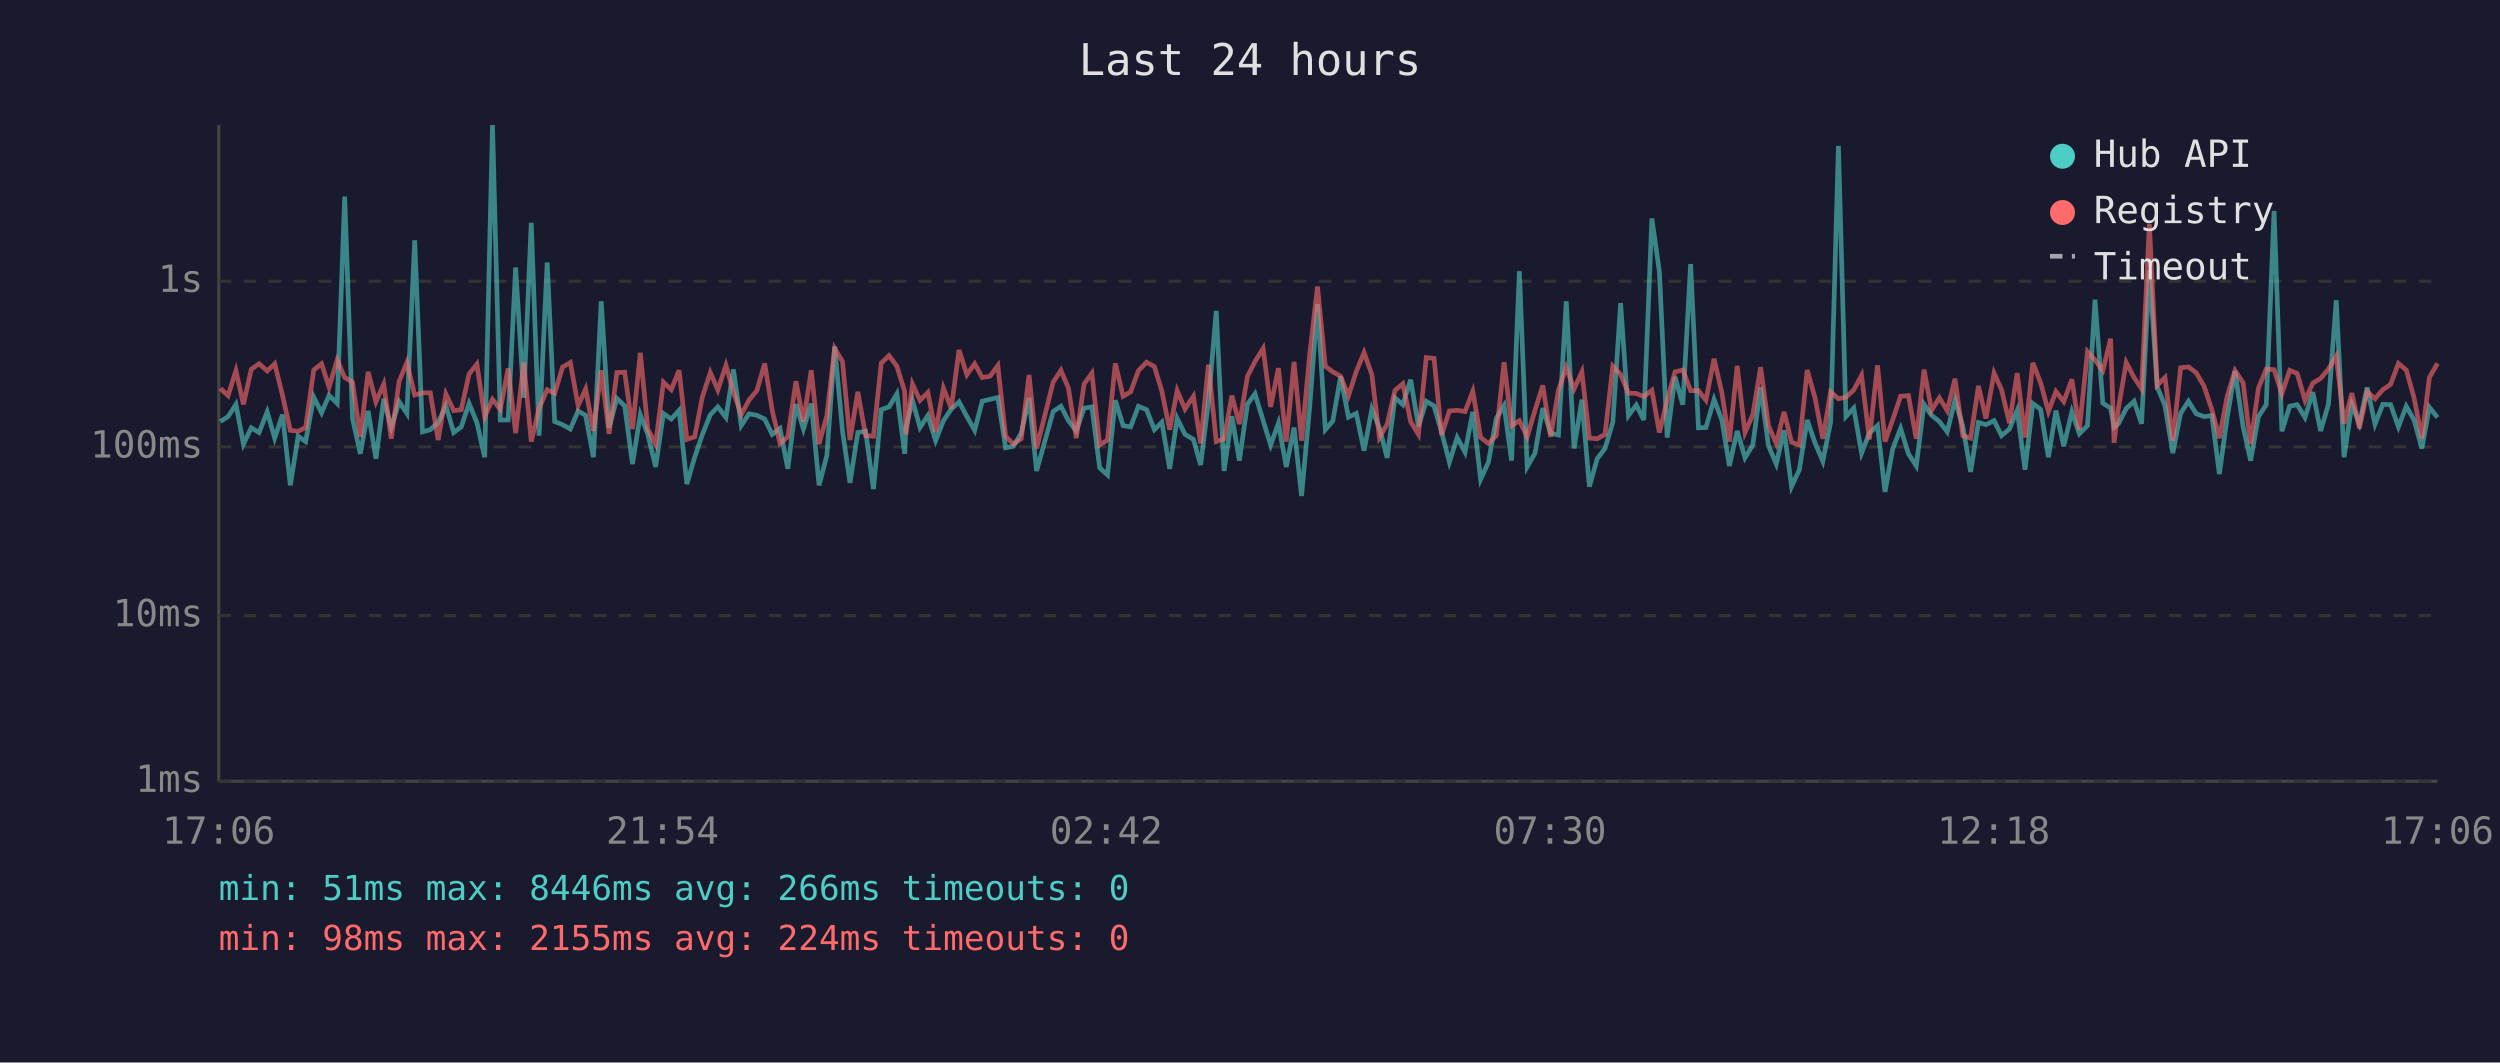
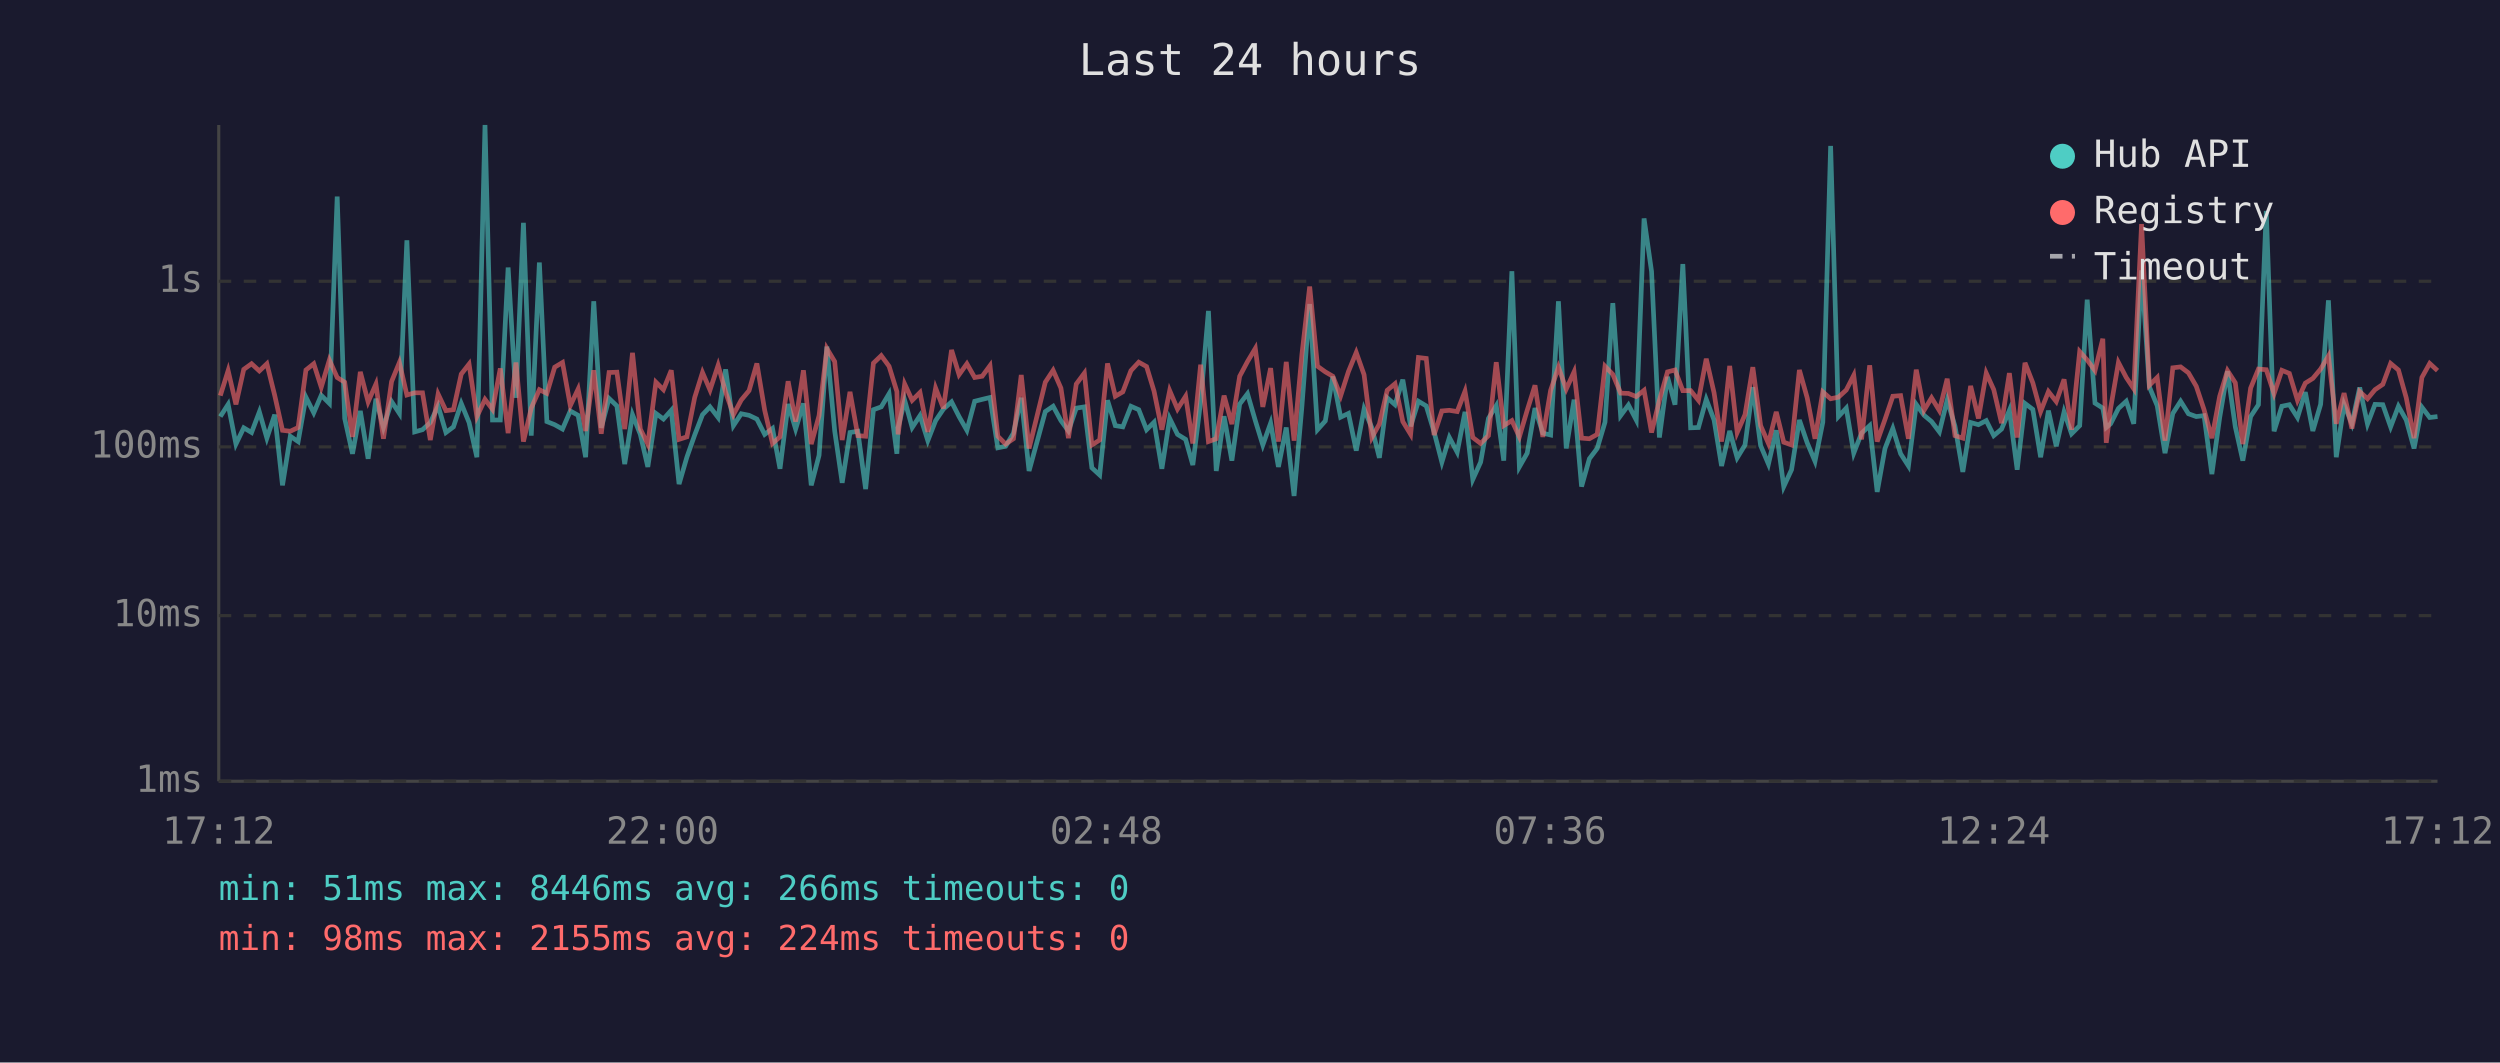
<svg xmlns="http://www.w3.org/2000/svg" viewBox="0 0 800 340" font-family="monospace" font-size="12">
  <rect width="800" height="340" fill="#1a1a2e" />
  <text x="400" y="24" fill="#e0e0e0" font-size="14" text-anchor="middle">Last 24 hours</text>
  <line x1="70" y1="40" x2="70" y2="250" stroke="#444" stroke-width="1" />
  <line x1="70" y1="250" x2="780" y2="250" stroke="#444" stroke-width="1" />
  <line x1="70" y1="250" x2="780" y2="250" stroke="#333" stroke-width="1" stroke-dasharray="4" />
  <text x="65" y="250" fill="#888" text-anchor="end" dominant-baseline="middle">1ms</text>
  <line x1="70" y1="197" x2="780" y2="197" stroke="#333" stroke-width="1" stroke-dasharray="4" />
  <text x="65" y="197" fill="#888" text-anchor="end" dominant-baseline="middle">10ms</text>
  <line x1="70" y1="143" x2="780" y2="143" stroke="#333" stroke-width="1" stroke-dasharray="4" />
  <text x="65" y="143" fill="#888" text-anchor="end" dominant-baseline="middle">100ms</text>
  <line x1="70" y1="90" x2="780" y2="90" stroke="#333" stroke-width="1" stroke-dasharray="4" />
  <text x="65" y="90" fill="#888" text-anchor="end" dominant-baseline="middle">1s</text>
-   <text x="70" y="270" fill="#888" text-anchor="middle">17:06</text>
-   <text x="212" y="270" fill="#888" text-anchor="middle">21:54</text>
-   <text x="354" y="270" fill="#888" text-anchor="middle">02:42</text>
-   <text x="496" y="270" fill="#888" text-anchor="middle">07:30</text>
-   <text x="638" y="270" fill="#888" text-anchor="middle">12:18</text>
-   <text x="780" y="270" fill="#888" text-anchor="middle">17:06</text>
-   <polyline points="70.5,134.9 73.0,133.3 75.5,129.4 77.9,142.1 80.4,136.9 82.9,138.4 85.5,131.8 87.9,140.2 90.4,132.7 92.9,155.3 95.4,139.6 97.8,141.3 100.4,127.1 102.9,132.1 105.3,126.5 107.9,129.1 110.3,62.9 112.8,133.9 115.3,145.2 117.8,131.5 120.3,146.8 122.8,127.6 125.2,136.8 127.7,128.5 130.2,132.3 132.7,76.9 135.2,138.2 137.7,137.5 140.2,135.2 142.7,129.9 145.2,138.4 147.6,136.6 150.1,129.1 152.6,135.2 155.1,146.3 157.6,40.0 160.1,134.4 162.6,134.4 165.0,85.6 167.6,127.3 170.0,71.3 172.5,139.4 175.1,84.0 177.5,134.9 180.0,135.9 182.5,137.3 185.0,131.5 187.4,132.9 189.9,146.3 192.4,96.4 194.9,136.9 197.4,127.5 199.9,129.9 202.4,148.5 204.9,132.7 207.3,139.0 209.8,149.4 212.3,132.3 214.8,134.1 217.3,131.3 219.8,154.9 222.3,146.3 224.7,139.2 227.3,132.7 229.7,130.2 232.3,133.6 234.7,118.2 237.2,136.2 239.7,132.4 242.2,132.9 244.7,134.1 247.1,139.0 249.6,137.1 252.1,150.0 254.7,129.3 257.1,137.3 259.6,129.1 262.1,155.3 264.6,145.7 267.1,110.9 269.6,137.9 272.0,154.5 274.5,138.4 277.0,138.0 279.5,156.5 282.0,131.1 284.5,130.2 287.0,126.0 289.5,145.2 289.9,136.8 292.0,128.1 294.4,136.8 296.9,133.0 299.4,141.0 301.9,134.6 304.4,130.9 306.9,128.6 309.4,133.3 311.9,137.7 314.3,128.4 316.8,127.8 319.3,127.2 321.8,143.3 324.3,142.8 326.8,138.6 329.3,127.3 331.7,150.7 337.0,131.7 339.5,130.0 341.9,134.6 344.4,137.9 346.9,130.6 349.4,130.2 351.9,149.7 354.4,152.0 356.9,128.1 359.4,136.2 361.8,136.6 364.3,130.0 366.9,131.1 369.4,137.5 371.8,135.1 374.3,150.0 376.7,133.9 379.2,139.0 381.9,140.6 384.2,148.8 386.7,128.5 389.2,99.5 391.7,150.7 394.2,133.2 396.6,147.4 399.2,129.3 401.6,126.0 404.2,134.6 406.6,142.4 409.1,135.4 411.6,149.4 414.1,136.8 416.5,158.7 419.1,130.2 421.6,97.3 424.1,137.5 426.5,134.7 429.0,120.5 431.5,133.5 434.0,132.3 436.5,144.2 439.0,130.9 441.4,136.9 443.9,146.5 446.4,127.3 448.9,129.5 451.4,121.5 453.9,136.4 456.4,128.4 458.9,129.9 461.3,138.2 463.8,147.9 466.3,140.0 468.8,144.7 471.3,131.8 473.8,153.4 476.3,147.9 478.8,133.9 481.3,129.8 483.7,147.4 486.2,86.8 488.7,149.4 491.2,145.0 493.7,130.6 496.2,138.6 498.7,139.2 501.2,96.4 503.7,143.5 506.2,127.9 508.6,155.7 511.1,146.8 513.6,143.5 516.1,135.1 518.6,97.0 521.1,133.0 523.6,129.6 526.0,134.4 528.6,69.9 531.0,86.9 533.5,140.0 536.0,120.6 538.5,129.5 541.0,84.5 543.5,136.9 545.9,136.8 548.5,127.8 551.0,134.4 553.4,149.1 555.9,137.9 558.4,146.5 560.9,142.4 563.4,123.9 565.9,142.6 568.4,148.5 570.9,137.7 573.3,155.7 575.8,150.3 578.3,134.4 580.8,141.7 583.3,147.6 585.8,135.1 588.3,46.7 590.7,133.3 593.2,130.6 595.7,145.0 598.2,138.6 600.8,136.2 603.2,157.4 605.7,143.5 608.2,137.1 610.7,145.2 613.2,149.1 615.7,129.4 618.1,132.9 620.6,134.9 623.1,138.2 625.6,128.0 628.1,136.4 630.6,151.0 633.1,135.2 635.5,135.9 638.1,134.6 640.5,139.4 643.0,137.3 645.5,131.3 648.0,150.3 650.5,129.1 653.0,131.0 655.5,146.3 657.9,131.4 660.4,142.8 663.0,131.8 665.4,138.8 668.0,136.2 670.4,95.9 672.9,129.0 675.4,130.6 676.5,136.8 677.9,135.6 680.4,130.7 682.9,128.4 685.3,135.6 687.8,86.5 690.3,123.8 692.8,129.8 695.3,145.0 697.8,132.3 700.3,128.4 702.8,132.4 705.3,133.3 707.8,133.0 710.2,151.7 712.7,133.6 715.2,118.8 717.8,136.6 720.2,147.4 722.7,133.3 725.2,129.5 727.7,67.5 730.2,138.0 732.7,130.0 735.1,129.5 737.6,133.6 740.1,125.5 742.6,137.9 745.1,129.4 747.6,96.1 750.1,146.3 752.6,129.4 755.0,135.6 757.5,124.0 760.0,135.7 762.5,129.4 765.0,129.5 767.5,136.6 770.0,130.0 772.5,134.4 775.0,143.5 777.4,130.3 780.0,133.6" fill="none" stroke="#4ecdc4" stroke-width="1.5" opacity="0.6" />
-   <polyline points="70.5,124.3 73.0,126.6 75.5,118.6 77.9,129.4 80.4,118.2 82.9,116.4 85.5,118.7 87.9,116.4 90.4,126.5 92.9,137.7 95.4,138.0 97.8,136.8 100.4,118.4 102.9,116.4 105.3,123.9 107.9,115.2 110.3,120.8 112.8,122.3 115.3,139.8 117.8,119.0 120.3,128.6 122.8,122.9 125.2,140.4 127.7,122.1 130.2,116.0 132.7,126.4 135.2,125.7 137.7,125.7 140.2,140.8 142.7,126.1 145.2,131.4 147.6,131.1 150.1,119.7 152.6,116.5 155.1,133.3 157.6,127.8 160.1,131.0 162.6,117.9 165.0,138.6 167.6,116.0 170.0,141.3 172.5,130.6 175.1,124.7 177.5,125.9 180.0,117.5 182.5,116.0 185.0,129.8 187.4,124.5 189.9,137.9 192.4,118.5 194.9,138.8 197.4,119.2 199.9,119.1 202.4,137.3 204.9,112.9 207.3,137.3 209.8,142.1 212.3,122.3 214.8,124.7 217.3,118.5 219.8,140.6 222.3,139.8 224.7,127.2 227.3,119.2 229.7,124.8 232.3,116.9 234.7,125.5 237.2,132.7 239.7,128.0 242.2,125.0 244.7,116.3 247.1,131.3 249.6,141.9 252.1,139.8 254.7,122.0 257.1,134.9 259.6,118.5 262.1,142.1 264.6,133.0 267.1,111.5 269.6,115.7 272.0,140.8 274.5,125.4 277.0,139.4 279.5,139.6 282.0,116.2 284.5,113.8 287.0,117.2 289.5,125.3 289.9,139.0 292.0,122.9 294.4,128.1 296.9,125.6 299.4,138.2 301.9,124.2 304.4,130.7 306.9,112.0 309.4,119.9 311.9,116.4 314.3,120.8 316.8,120.4 319.3,117.0 321.8,139.6 324.3,142.1 326.8,140.4 329.3,120.0 331.7,143.5 337.0,122.3 339.5,118.5 341.9,124.2 344.4,140.2 346.9,122.9 349.4,119.4 351.9,142.4 354.4,140.8 356.9,116.3 359.4,126.8 361.8,125.4 364.3,118.6 366.9,115.9 369.4,117.3 371.8,125.2 374.3,137.5 376.7,125.0 379.2,130.9 381.9,126.8 384.2,141.9 386.7,116.7 389.2,141.3 391.7,140.4 394.2,126.6 396.6,135.7 399.2,120.4 401.6,115.7 404.2,111.5 406.6,130.2 409.1,117.8 411.6,141.3 414.1,115.8 416.5,141.0 419.1,113.5 421.6,91.7 424.1,117.2 426.5,119.0 429.0,120.4 431.5,126.7 434.0,118.9 436.5,112.8 439.0,119.9 441.4,140.0 443.9,135.7 446.4,124.9 448.9,122.8 451.4,134.9 453.9,139.0 456.4,114.4 458.9,114.7 461.3,139.2 463.8,131.5 466.3,131.3 468.8,131.7 471.3,125.2 473.8,140.0 476.3,141.9 478.8,139.4 481.3,115.9 483.7,136.2 486.2,134.6 488.7,139.8 491.2,131.3 493.7,123.3 496.2,139.8 498.7,124.9 501.2,117.5 503.7,124.5 506.2,119.0 508.6,140.2 511.1,140.4 513.6,139.0 516.1,117.2 518.6,119.8 521.1,125.8 523.6,125.9 526.0,126.9 528.6,124.9 531.0,138.4 533.5,128.1 536.0,119.0 538.5,118.4 541.0,125.0 543.5,125.0 545.9,128.1 548.5,114.8 551.0,125.7 553.4,141.3 555.9,117.1 558.4,138.4 560.9,132.7 563.4,117.5 565.9,136.2 568.4,141.9 570.9,131.8 573.3,141.5 575.8,142.4 578.3,118.4 580.8,127.3 583.3,140.4 585.8,125.4 588.3,127.6 590.7,127.1 593.2,124.8 595.7,120.1 598.2,140.6 600.8,116.9 603.2,141.3 605.7,134.2 608.2,126.8 610.7,126.6 613.2,140.4 615.7,118.3 618.1,131.3 620.6,127.3 623.1,131.4 625.6,121.2 628.1,139.4 630.6,140.2 633.1,123.5 635.5,133.9 638.1,119.4 640.5,124.7 643.0,135.4 645.5,119.4 648.0,140.0 650.5,116.1 653.0,122.5 655.5,131.7 657.9,125.3 660.4,128.5 663.0,121.4 665.4,137.5 668.0,112.5 670.4,115.2 672.9,118.6 675.4,108.4 676.5,141.7 677.9,130.6 680.4,116.0 682.9,120.8 685.3,124.4 687.8,71.7 690.3,123.3 692.8,120.8 695.3,141.0 697.8,117.7 700.3,117.4 702.8,119.3 705.3,123.6 707.8,131.1 710.2,140.2 712.7,126.8 715.2,118.6 717.8,122.5 720.2,142.1 722.7,124.2 725.2,118.1 727.7,118.3 730.2,126.0 732.7,118.5 735.1,119.5 737.6,128.1 740.1,122.6 742.6,121.1 745.1,118.1 747.6,113.9 750.1,135.6 752.6,125.8 755.0,137.1 757.5,125.3 760.0,127.6 762.5,124.7 765.0,123.0 767.5,116.3 770.0,118.4 772.5,127.3 775.0,140.2 777.4,120.8 780.0,116.3" fill="none" stroke="#ff6b6b" stroke-width="1.5" opacity="0.6" />
+   <text x="70" y="270" fill="#888" text-anchor="middle">17:12</text>
+   <text x="212" y="270" fill="#888" text-anchor="middle">22:00</text>
+   <text x="354" y="270" fill="#888" text-anchor="middle">02:48</text>
+   <text x="496" y="270" fill="#888" text-anchor="middle">07:36</text>
+   <text x="638" y="270" fill="#888" text-anchor="middle">12:24</text>
+   <text x="780" y="270" fill="#888" text-anchor="middle">17:12</text>
+   <polyline points="70.5,133.3 73.0,129.4 75.5,142.1 78.0,136.9 80.5,138.4 83.0,131.8 85.4,140.2 87.9,132.7 90.4,155.3 92.9,139.6 95.4,141.3 97.9,127.1 100.4,132.1 102.8,126.5 105.4,129.1 107.9,62.9 110.3,133.9 112.8,145.2 115.3,131.5 117.8,146.8 120.3,127.6 122.7,136.8 125.3,128.5 127.8,132.3 130.2,76.9 132.7,138.2 135.2,137.5 137.7,135.2 140.2,129.9 142.7,138.4 145.1,136.6 147.6,129.1 150.1,135.2 152.6,146.3 155.2,40.0 157.6,134.4 160.1,134.4 162.6,85.6 165.1,127.3 167.5,71.3 170.0,139.4 172.6,84.0 175.0,134.9 177.5,135.9 180.0,137.3 182.5,131.5 185.0,132.9 187.4,146.3 190.0,96.4 192.4,136.9 194.9,127.5 197.4,129.9 199.9,148.5 202.4,132.7 204.9,139.0 207.3,149.4 209.9,132.3 212.3,134.1 214.8,131.3 217.3,154.9 219.8,146.3 222.3,139.2 224.8,132.7 227.2,130.2 229.8,133.6 232.2,118.2 234.7,136.2 237.2,132.4 239.7,132.9 242.2,134.1 244.7,139.0 247.2,137.1 249.6,150.0 252.2,129.3 254.6,137.3 257.1,129.1 259.6,155.3 262.1,145.7 264.6,110.9 267.1,137.9 269.5,154.5 272.0,138.4 274.5,138.0 277.0,156.5 279.5,131.1 282.0,130.2 284.5,126.0 287.0,145.2 287.4,136.8 289.5,128.1 291.9,136.8 294.4,133.0 296.9,141.0 299.4,134.6 301.9,130.9 304.5,128.6 306.9,133.3 309.4,137.7 311.9,128.4 314.3,127.8 316.8,127.2 319.3,143.3 321.8,142.8 324.3,138.6 326.8,127.3 329.3,150.7 334.5,131.7 337.0,130.0 339.5,134.6 341.9,137.9 344.4,130.6 347.0,130.2 349.4,149.7 351.9,152.0 354.4,128.1 356.9,136.2 359.3,136.6 361.9,130.0 364.4,131.1 366.9,137.5 369.3,135.1 371.8,150.0 374.3,133.9 376.8,139.0 379.4,140.6 381.7,148.8 384.2,128.5 386.7,99.5 389.2,150.7 391.7,133.2 394.2,147.4 396.7,129.3 399.2,126.0 401.7,134.6 404.1,142.4 406.6,135.4 409.1,149.4 411.6,136.8 414.1,158.7 416.6,130.2 419.1,97.3 421.6,137.5 424.1,134.7 426.5,120.5 429.0,133.5 431.5,132.3 434.0,144.2 436.5,130.9 439.0,136.9 441.4,146.5 443.9,127.3 446.4,129.5 448.9,121.5 451.4,136.4 453.9,128.4 456.4,129.9 458.9,138.2 461.4,147.9 463.8,140.0 466.3,144.7 468.8,131.8 471.3,153.4 473.8,147.9 476.3,133.9 478.8,129.8 481.2,147.4 483.8,86.8 486.2,149.4 488.7,145.0 491.2,130.6 493.7,138.6 496.2,139.2 498.7,96.4 501.2,143.5 503.7,127.9 506.1,155.7 508.6,146.8 511.1,143.5 513.6,135.1 516.1,97.0 518.6,133.0 521.1,129.6 523.6,134.4 526.1,69.9 528.5,86.9 531.0,140.0 533.6,120.6 536.0,129.5 538.5,84.5 541.0,136.9 543.5,136.8 546.0,127.8 548.5,134.4 550.9,149.1 553.5,137.9 555.9,146.5 558.4,142.4 560.9,123.9 563.4,142.6 565.9,148.5 568.4,137.7 570.8,155.7 573.3,150.3 575.8,134.4 578.3,141.7 580.8,147.6 583.3,135.1 585.8,46.7 588.3,133.3 590.8,130.6 593.2,145.0 595.7,138.6 598.3,136.2 600.7,157.4 603.2,143.5 605.7,137.1 608.2,145.2 610.7,149.1 613.2,129.4 615.7,132.9 618.1,134.9 620.6,138.2 623.1,128.0 625.6,136.4 628.1,151.0 630.6,135.2 633.1,135.9 635.6,134.6 638.0,139.4 640.5,137.3 643.0,131.3 645.5,150.3 648.0,129.1 650.5,131.0 653.0,146.3 655.5,131.4 658.0,142.8 660.5,131.8 662.9,138.8 665.5,136.2 667.9,95.9 670.4,129.0 672.9,130.6 674.0,136.8 675.4,135.6 677.9,130.7 680.4,128.4 682.8,135.6 685.3,86.5 687.8,123.8 690.3,129.8 692.8,145.0 695.3,132.3 697.8,128.4 700.3,132.4 702.8,133.3 705.3,133.0 707.8,151.7 710.3,133.6 712.8,118.8 715.3,136.6 717.7,147.4 720.2,133.3 722.7,129.5 725.2,67.5 727.7,138.0 730.2,130.0 732.6,129.5 735.2,133.6 737.7,125.5 740.1,137.9 742.6,129.4 745.1,96.1 747.6,146.3 750.1,129.4 752.6,135.6 755.1,124.0 757.6,135.7 760.0,129.4 762.5,129.5 765.0,136.6 767.5,130.0 770.0,134.4 772.5,143.5 775.0,130.3 777.5,133.6 780.0,133.3" fill="none" stroke="#4ecdc4" stroke-width="1.5" opacity="0.6" />
+   <polyline points="70.5,126.6 73.0,118.6 75.5,129.4 78.0,118.2 80.5,116.4 83.0,118.7 85.4,116.4 87.9,126.5 90.4,137.7 92.9,138.0 95.4,136.8 97.9,118.4 100.4,116.4 102.8,123.9 105.4,115.2 107.9,120.8 110.3,122.3 112.8,139.8 115.3,119.0 117.8,128.6 120.3,122.9 122.7,140.4 125.3,122.1 127.8,116.0 130.2,126.4 132.7,125.7 135.2,125.7 137.7,140.8 140.2,126.1 142.7,131.4 145.1,131.1 147.6,119.7 150.1,116.5 152.6,133.3 155.2,127.8 157.6,131.0 160.1,117.9 162.6,138.6 165.1,116.0 167.5,141.3 170.0,130.6 172.6,124.7 175.0,125.9 177.5,117.5 180.0,116.0 182.5,129.8 185.0,124.5 187.4,137.9 190.0,118.5 192.4,138.8 194.9,119.2 197.4,119.1 199.9,137.3 202.4,112.9 204.9,137.3 207.3,142.1 209.9,122.3 212.3,124.7 214.8,118.5 217.3,140.6 219.8,139.8 222.3,127.2 224.8,119.2 227.2,124.8 229.8,116.9 232.2,125.5 234.7,132.7 237.2,128.0 239.7,125.0 242.2,116.3 244.7,131.3 247.2,141.9 249.6,139.8 252.2,122.0 254.6,134.9 257.1,118.5 259.6,142.1 262.1,133.0 264.6,111.5 267.1,115.7 269.5,140.8 272.0,125.4 274.5,139.4 277.0,139.6 279.5,116.2 282.0,113.8 284.5,117.2 287.0,125.3 287.4,139.0 289.5,122.9 291.9,128.1 294.4,125.6 296.9,138.2 299.4,124.2 301.9,130.7 304.5,112.0 306.9,119.9 309.4,116.4 311.9,120.8 314.3,120.4 316.8,117.0 319.3,139.6 321.8,142.1 324.3,140.4 326.8,120.0 329.3,143.5 334.5,122.3 337.0,118.5 339.5,124.2 341.9,140.2 344.4,122.9 347.0,119.4 349.4,142.4 351.9,140.8 354.4,116.3 356.9,126.8 359.3,125.4 361.9,118.6 364.4,115.9 366.9,117.3 369.3,125.2 371.8,137.5 374.3,125.0 376.8,130.9 379.4,126.8 381.7,141.9 384.2,116.7 386.7,141.3 389.2,140.4 391.7,126.6 394.2,135.7 396.7,120.4 399.2,115.7 401.7,111.5 404.1,130.2 406.6,117.8 409.1,141.3 411.6,115.8 414.1,141.0 416.6,113.5 419.1,91.7 421.6,117.2 424.1,119.0 426.5,120.4 429.0,126.7 431.5,118.9 434.0,112.8 436.5,119.9 439.0,140.0 441.4,135.7 443.9,124.9 446.4,122.8 448.9,134.9 451.4,139.0 453.9,114.4 456.4,114.7 458.9,139.2 461.4,131.5 463.8,131.3 466.3,131.7 468.8,125.2 471.3,140.0 473.8,141.9 476.3,139.4 478.8,115.9 481.2,136.2 483.8,134.6 486.2,139.8 488.7,131.3 491.2,123.3 493.7,139.8 496.2,124.9 498.7,117.5 501.2,124.5 503.7,119.0 506.1,140.2 508.6,140.4 511.1,139.0 513.6,117.2 516.1,119.8 518.6,125.8 521.1,125.9 523.6,126.9 526.1,124.9 528.5,138.4 531.0,128.1 533.6,119.0 536.0,118.4 538.5,125.0 541.0,125.0 543.5,128.1 546.0,114.8 548.5,125.7 550.9,141.3 553.5,117.1 555.9,138.4 558.4,132.7 560.9,117.5 563.4,136.2 565.9,141.9 568.4,131.8 570.8,141.5 573.3,142.4 575.8,118.4 578.3,127.3 580.8,140.4 583.3,125.4 585.8,127.6 588.3,127.1 590.8,124.8 593.2,120.1 595.7,140.6 598.3,116.9 600.7,141.3 603.2,134.2 605.7,126.8 608.2,126.6 610.7,140.4 613.2,118.3 615.7,131.3 618.1,127.3 620.6,131.4 623.1,121.2 625.6,139.4 628.1,140.2 630.6,123.5 633.1,133.9 635.6,119.4 638.0,124.7 640.5,135.4 643.0,119.4 645.5,140.0 648.0,116.1 650.5,122.5 653.0,131.7 655.5,125.3 658.0,128.5 660.5,121.4 662.9,137.5 665.5,112.5 667.9,115.2 670.4,118.6 672.9,108.4 674.0,141.7 675.4,130.6 677.9,116.0 680.4,120.8 682.8,124.4 685.3,71.7 687.8,123.3 690.3,120.8 692.8,141.0 695.3,117.7 697.8,117.4 700.3,119.3 702.8,123.6 705.3,131.1 707.8,140.2 710.3,126.8 712.8,118.6 715.3,122.5 717.7,142.1 720.2,124.2 722.7,118.1 725.2,118.3 727.7,126.0 730.2,118.5 732.6,119.5 735.2,128.1 737.7,122.6 740.1,121.1 742.6,118.1 745.1,113.9 747.6,135.6 750.1,125.8 752.6,137.1 755.1,125.3 757.6,127.6 760.0,124.7 762.5,123.0 765.0,116.3 767.5,118.4 770.0,127.3 772.5,140.2 775.0,120.8 777.5,116.3 780.0,118.6" fill="none" stroke="#ff6b6b" stroke-width="1.5" opacity="0.6" />
  <circle cx="660" cy="50" r="4" fill="#4ecdc4" />
  <text x="670" y="50" fill="#e0e0e0" dominant-baseline="middle">Hub API</text>
  <circle cx="660" cy="68" r="4" fill="#ff6b6b" />
  <text x="670" y="68" fill="#e0e0e0" dominant-baseline="middle">Registry</text>
  <line x1="656" y1="82" x2="664" y2="82" stroke="#e0e0e0" stroke-width="1.5" stroke-dasharray="4,3" opacity="0.7" />
  <text x="670" y="86" fill="#e0e0e0" dominant-baseline="middle">Timeout</text>
  <text x="70" y="288" fill="#4ecdc4" font-size="11">min: 51ms  max: 8446ms  avg: 266ms  timeouts: 0</text>
  <text x="70" y="304" fill="#ff6b6b" font-size="11">min: 98ms  max: 2155ms  avg: 224ms  timeouts: 0</text>
</svg>
